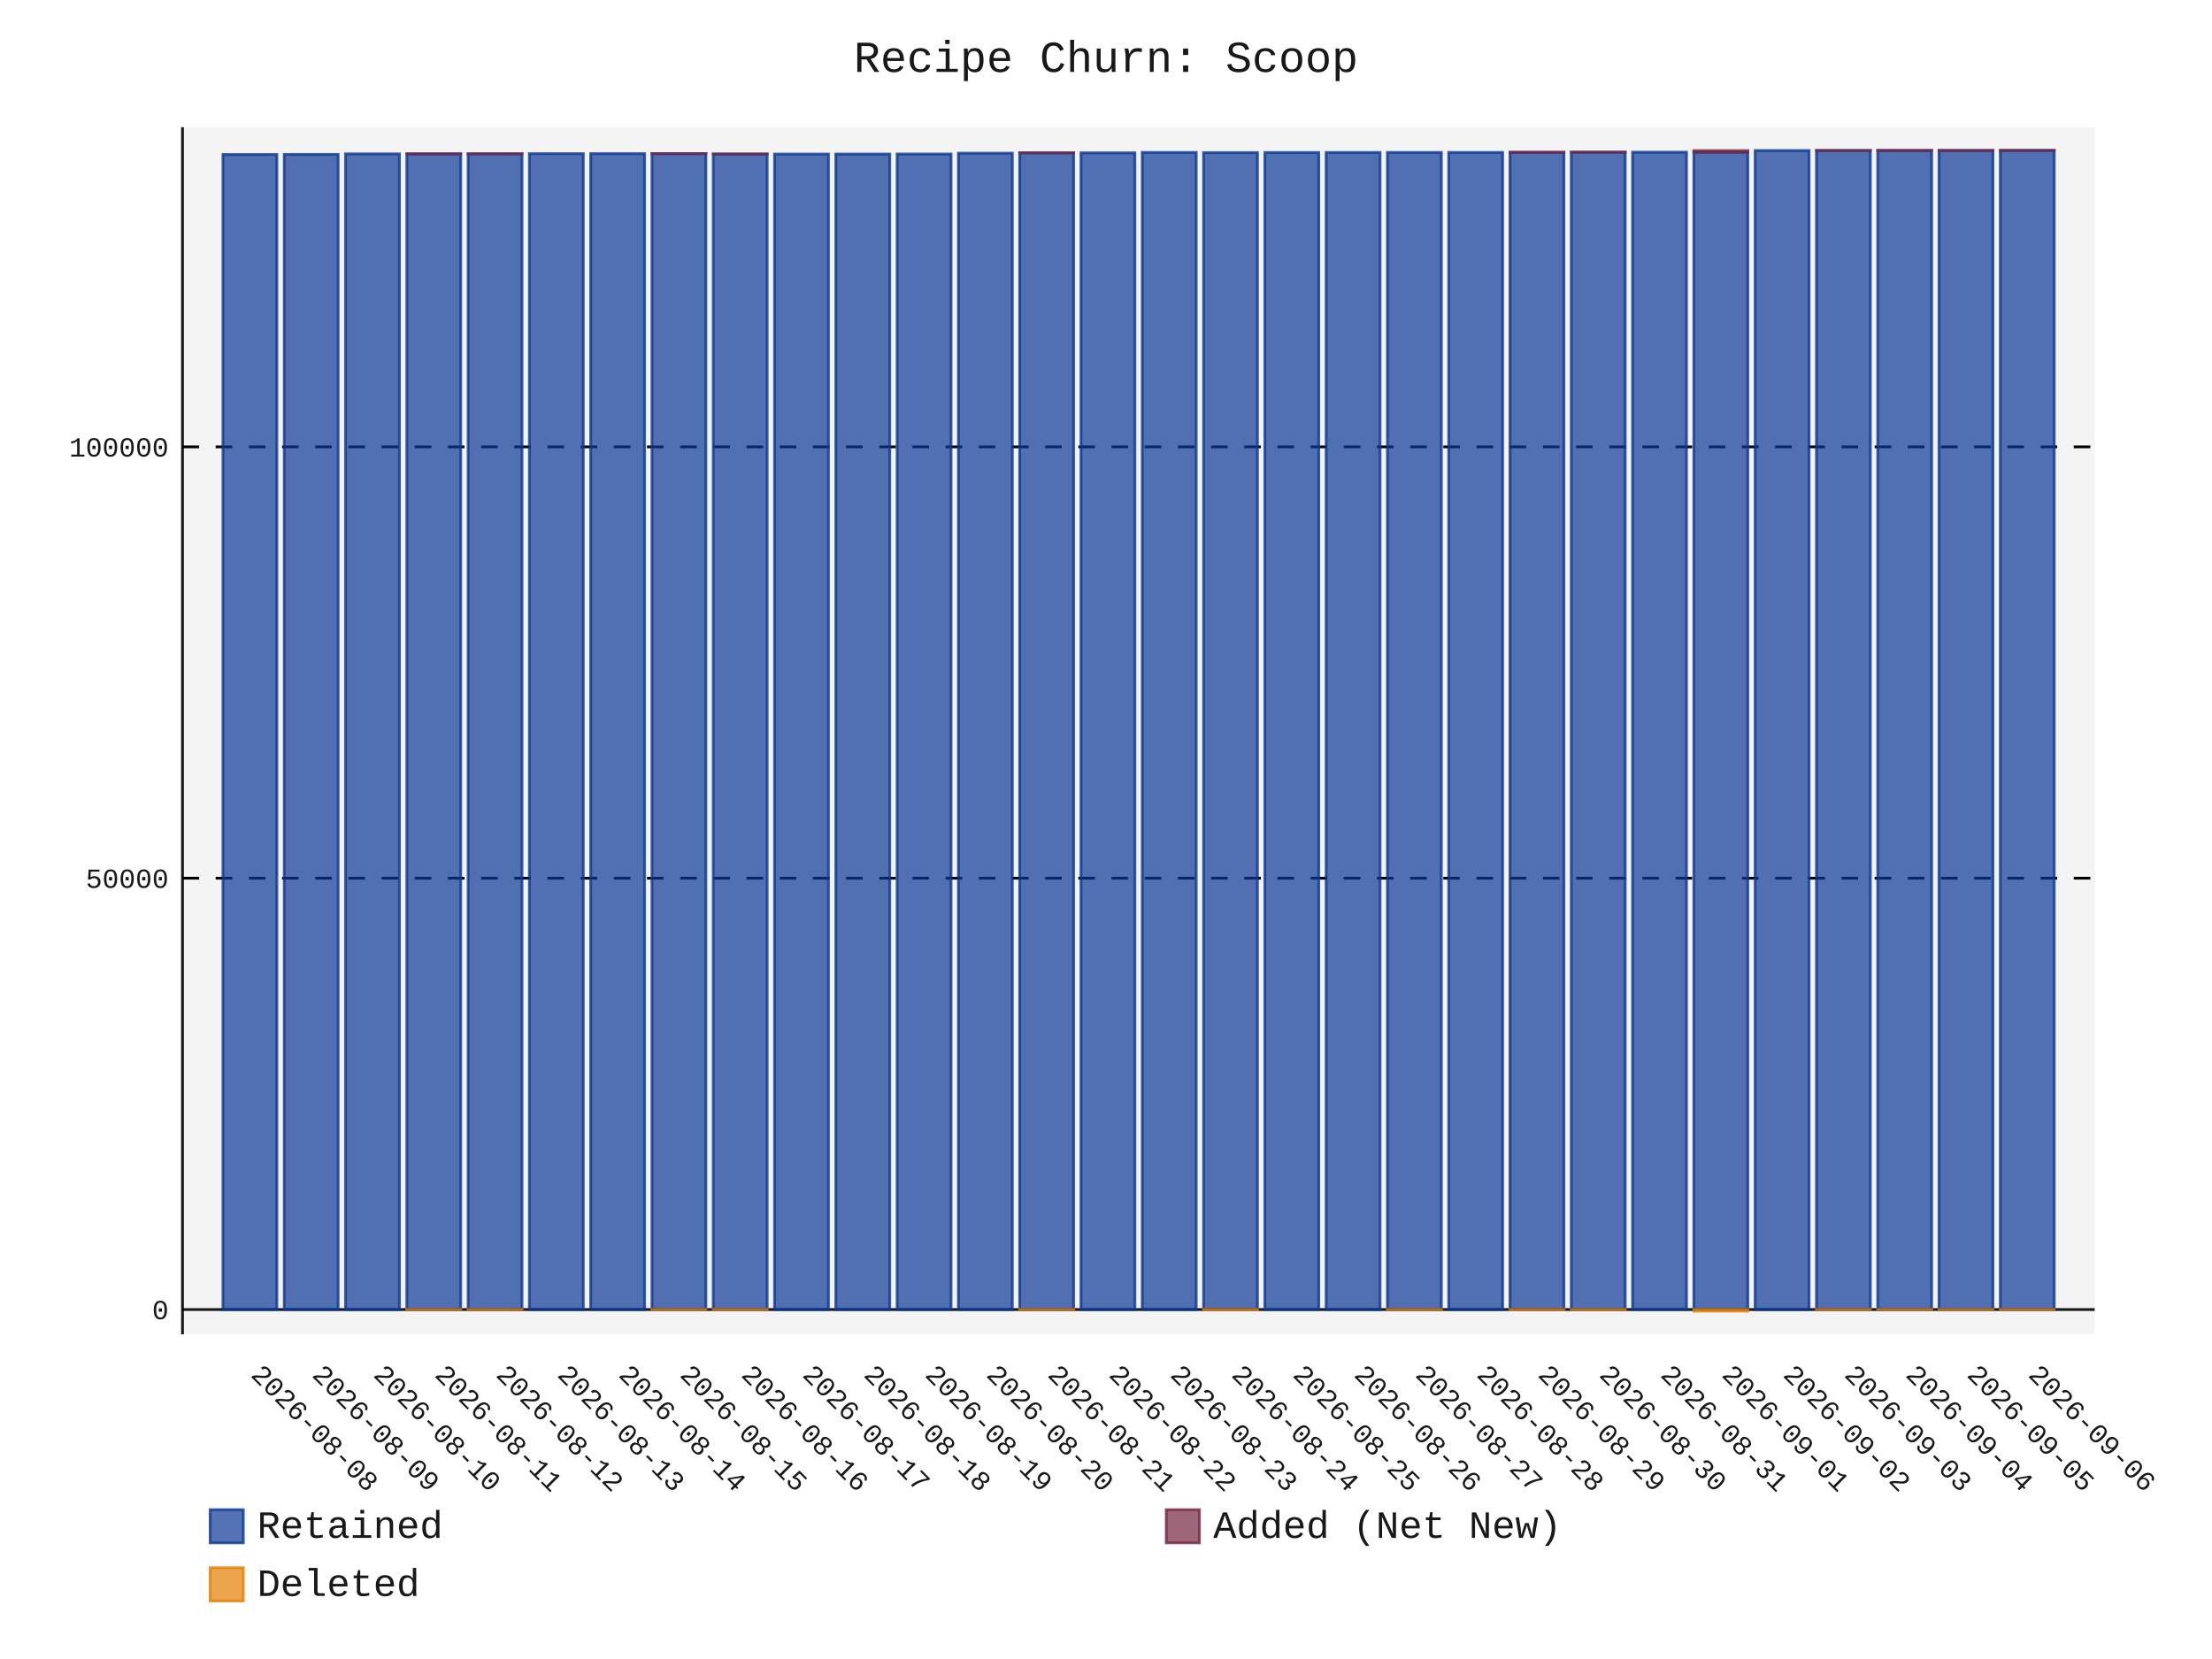
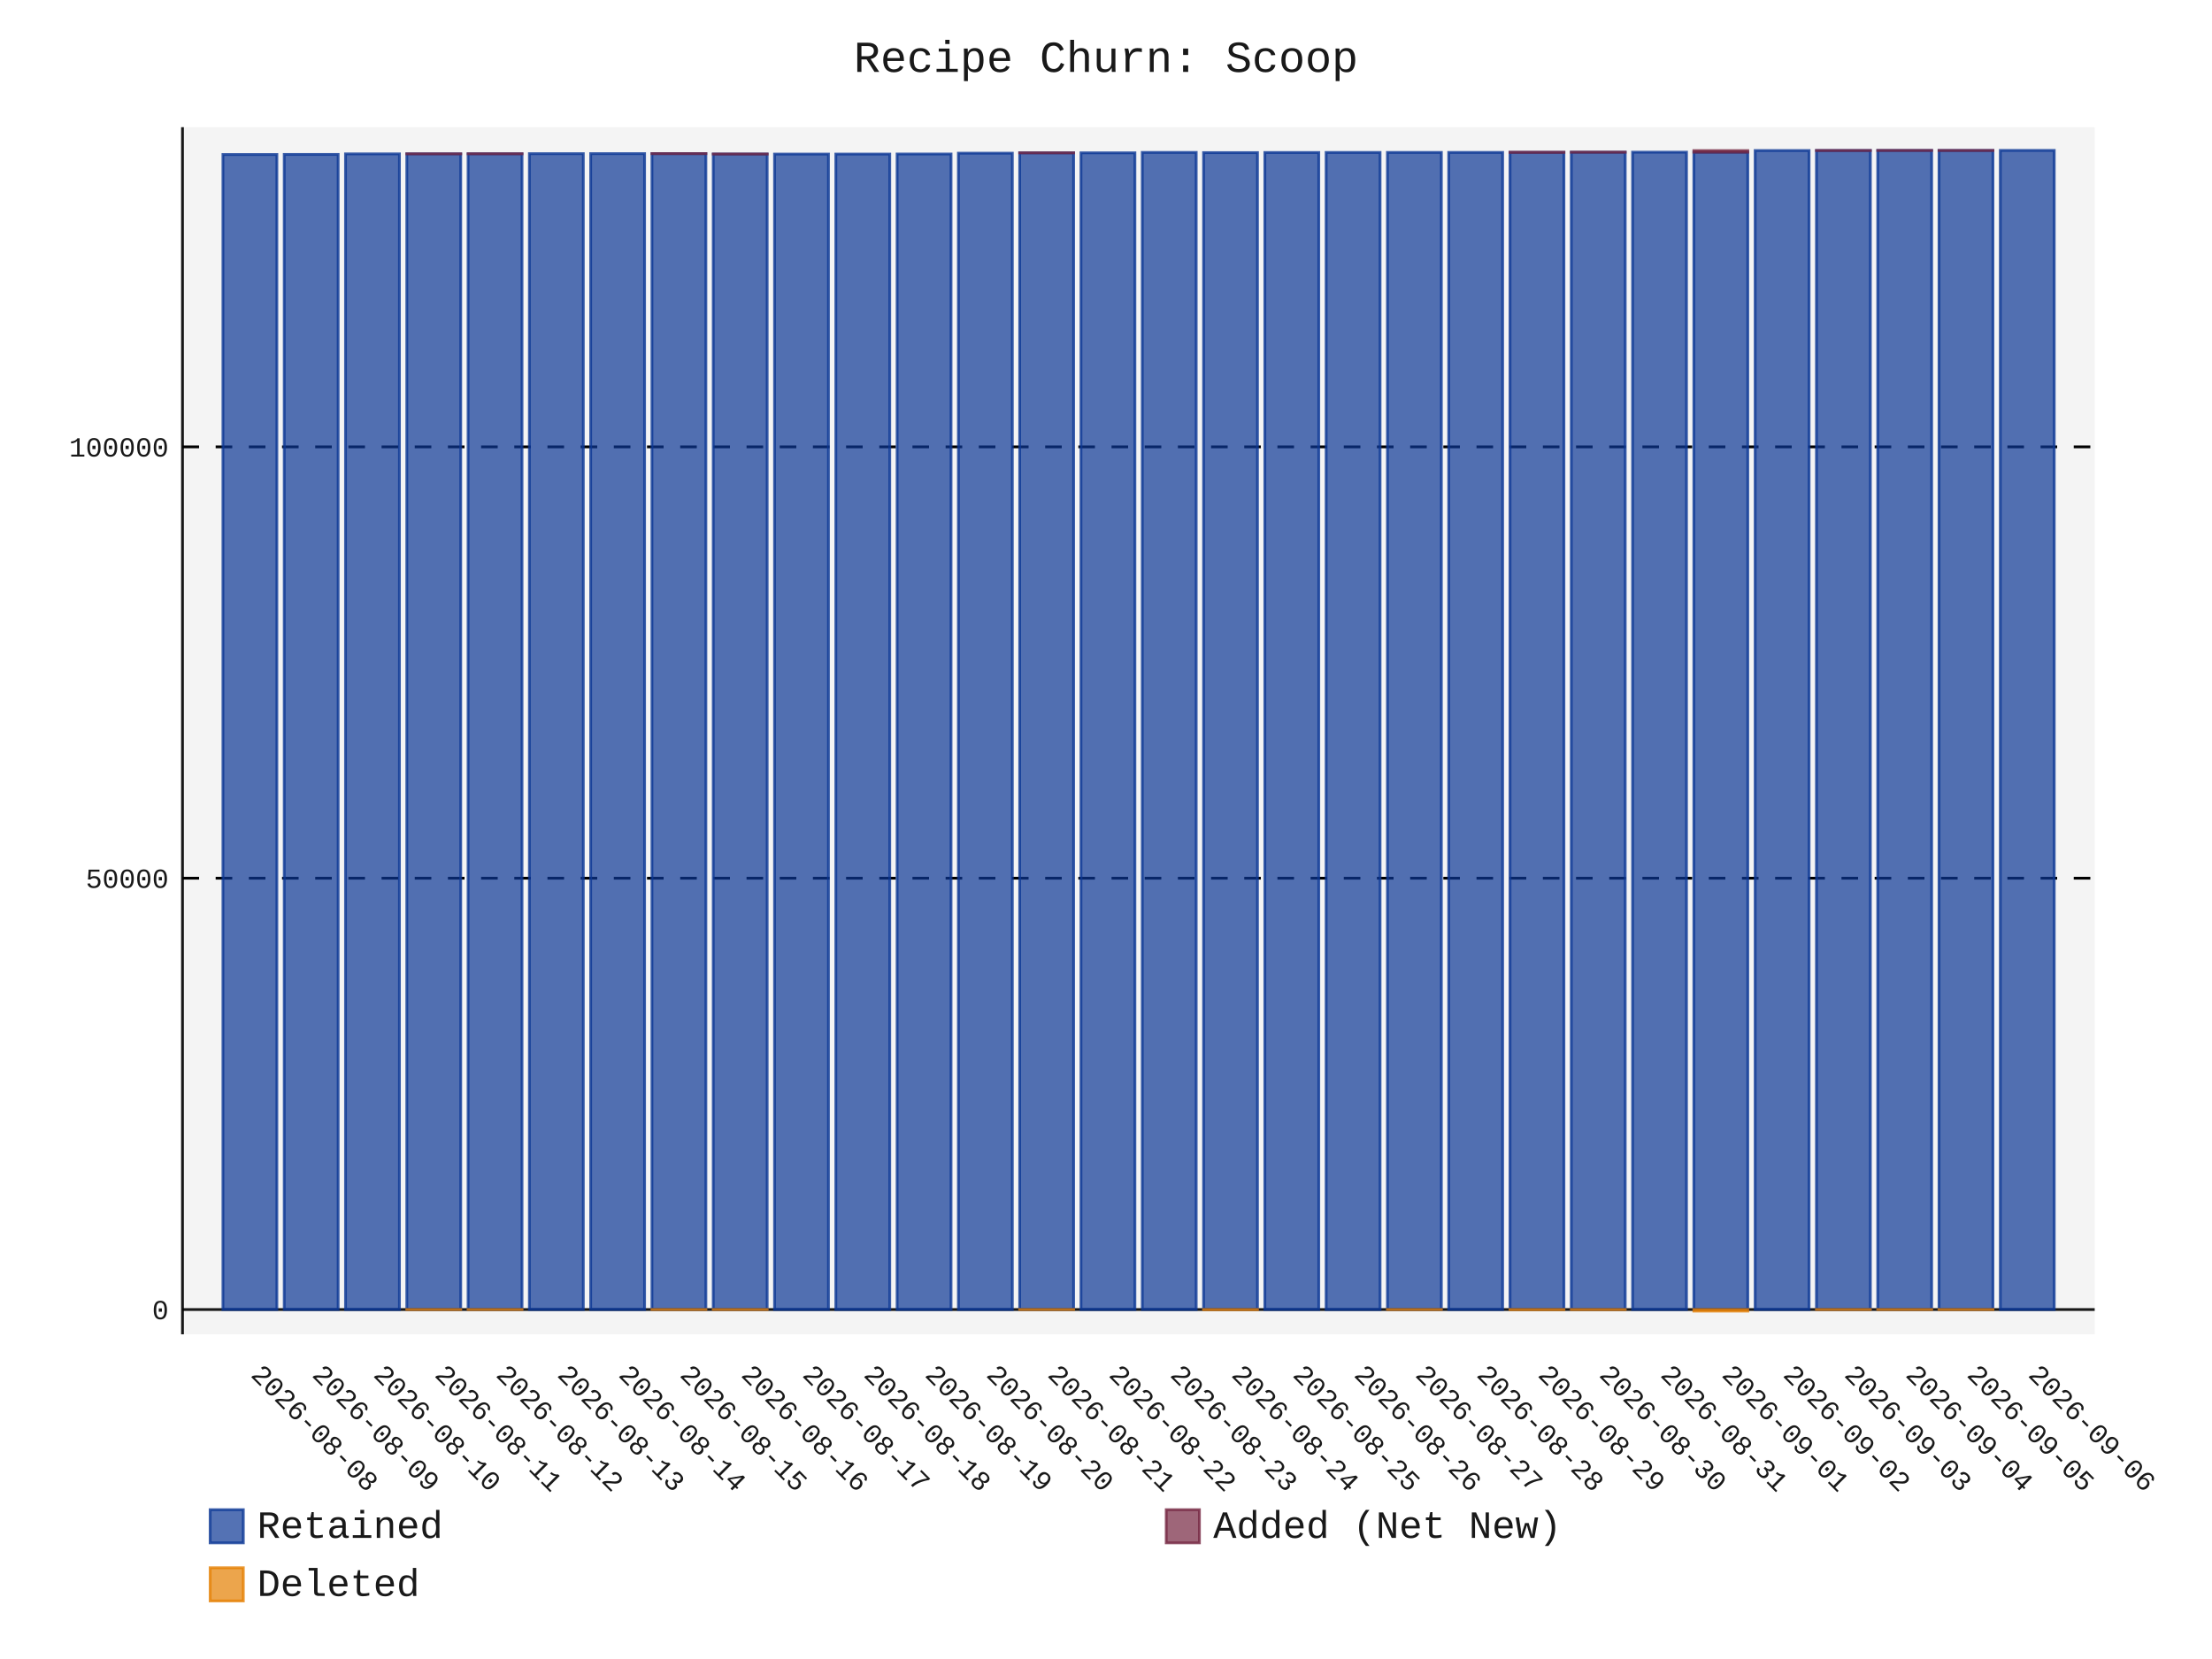
- <svg xmlns="http://www.w3.org/2000/svg" id="chart-cf1cd473-dbf3-4bae-b519-31b5ebbf175e" class="pygal-chart" viewBox="0 0 800 600">
+ <svg xmlns="http://www.w3.org/2000/svg" id="chart-d23540e9-0859-40ff-9709-ced0939493de" class="pygal-chart" viewBox="0 0 800 600">
  <defs>
-     <style type="text/css">#chart-cf1cd473-dbf3-4bae-b519-31b5ebbf175e{-webkit-user-select:none;-webkit-font-smoothing:antialiased;font-family:Consolas,"Liberation Mono",Menlo,Courier,monospace}#chart-cf1cd473-dbf3-4bae-b519-31b5ebbf175e .title{font-family:Consolas,"Liberation Mono",Menlo,Courier,monospace;font-size:16px}#chart-cf1cd473-dbf3-4bae-b519-31b5ebbf175e .legends .legend text{font-family:Consolas,"Liberation Mono",Menlo,Courier,monospace;font-size:14px}#chart-cf1cd473-dbf3-4bae-b519-31b5ebbf175e .axis text{font-family:Consolas,"Liberation Mono",Menlo,Courier,monospace;font-size:10px}#chart-cf1cd473-dbf3-4bae-b519-31b5ebbf175e .axis text.major{font-family:Consolas,"Liberation Mono",Menlo,Courier,monospace;font-size:10px}#chart-cf1cd473-dbf3-4bae-b519-31b5ebbf175e .text-overlay text.value{font-family:Consolas,"Liberation Mono",Menlo,Courier,monospace;font-size:16px}#chart-cf1cd473-dbf3-4bae-b519-31b5ebbf175e .text-overlay text.label{font-family:Consolas,"Liberation Mono",Menlo,Courier,monospace;font-size:10px}#chart-cf1cd473-dbf3-4bae-b519-31b5ebbf175e .tooltip{font-family:Consolas,"Liberation Mono",Menlo,Courier,monospace;font-size:14px}#chart-cf1cd473-dbf3-4bae-b519-31b5ebbf175e text.no_data{font-family:Consolas,"Liberation Mono",Menlo,Courier,monospace;font-size:64px}
- #chart-cf1cd473-dbf3-4bae-b519-31b5ebbf175e{background-color:transparent}#chart-cf1cd473-dbf3-4bae-b519-31b5ebbf175e path,#chart-cf1cd473-dbf3-4bae-b519-31b5ebbf175e line,#chart-cf1cd473-dbf3-4bae-b519-31b5ebbf175e rect,#chart-cf1cd473-dbf3-4bae-b519-31b5ebbf175e circle{-webkit-transition:150ms;-moz-transition:150ms;transition:150ms}#chart-cf1cd473-dbf3-4bae-b519-31b5ebbf175e .graph &gt; .background{fill:transparent}#chart-cf1cd473-dbf3-4bae-b519-31b5ebbf175e .plot &gt; .background{fill:rgba(240,240,240,0.7)}#chart-cf1cd473-dbf3-4bae-b519-31b5ebbf175e .graph{fill:rgba(0,0,0,0.9)}#chart-cf1cd473-dbf3-4bae-b519-31b5ebbf175e text.no_data{fill:rgba(0,0,0,0.9)}#chart-cf1cd473-dbf3-4bae-b519-31b5ebbf175e .title{fill:rgba(0,0,0,0.9)}#chart-cf1cd473-dbf3-4bae-b519-31b5ebbf175e .legends .legend text{fill:rgba(0,0,0,0.9)}#chart-cf1cd473-dbf3-4bae-b519-31b5ebbf175e .legends .legend:hover text{fill:rgba(0,0,0,0.9)}#chart-cf1cd473-dbf3-4bae-b519-31b5ebbf175e .axis .line{stroke:rgba(0,0,0,0.9)}#chart-cf1cd473-dbf3-4bae-b519-31b5ebbf175e .axis .guide.line{stroke:rgba(0,0,0,0.5)}#chart-cf1cd473-dbf3-4bae-b519-31b5ebbf175e .axis .major.line{stroke:rgba(0,0,0,0.9)}#chart-cf1cd473-dbf3-4bae-b519-31b5ebbf175e .axis text.major{fill:rgba(0,0,0,0.9)}#chart-cf1cd473-dbf3-4bae-b519-31b5ebbf175e .axis.y .guides:hover .guide.line,#chart-cf1cd473-dbf3-4bae-b519-31b5ebbf175e .line-graph .axis.x .guides:hover .guide.line,#chart-cf1cd473-dbf3-4bae-b519-31b5ebbf175e .stackedline-graph .axis.x .guides:hover .guide.line,#chart-cf1cd473-dbf3-4bae-b519-31b5ebbf175e .xy-graph .axis.x .guides:hover .guide.line{stroke:rgba(0,0,0,0.9)}#chart-cf1cd473-dbf3-4bae-b519-31b5ebbf175e .axis .guides:hover text{fill:rgba(0,0,0,0.9)}#chart-cf1cd473-dbf3-4bae-b519-31b5ebbf175e .reactive{fill-opacity:.7;stroke-opacity:.8;stroke-width:1}#chart-cf1cd473-dbf3-4bae-b519-31b5ebbf175e .ci{stroke:rgba(0,0,0,0.9)}#chart-cf1cd473-dbf3-4bae-b519-31b5ebbf175e .reactive.active,#chart-cf1cd473-dbf3-4bae-b519-31b5ebbf175e .active .reactive{fill-opacity:.8;stroke-opacity:.9;stroke-width:4}#chart-cf1cd473-dbf3-4bae-b519-31b5ebbf175e .ci .reactive.active{stroke-width:1.5}#chart-cf1cd473-dbf3-4bae-b519-31b5ebbf175e .series text{fill:rgba(0,0,0,0.9)}#chart-cf1cd473-dbf3-4bae-b519-31b5ebbf175e .tooltip rect{fill:rgba(240,240,240,0.7);stroke:rgba(0,0,0,0.9);-webkit-transition:opacity 150ms;-moz-transition:opacity 150ms;transition:opacity 150ms}#chart-cf1cd473-dbf3-4bae-b519-31b5ebbf175e .tooltip .label{fill:rgba(0,0,0,0.9)}#chart-cf1cd473-dbf3-4bae-b519-31b5ebbf175e .tooltip .label{fill:rgba(0,0,0,0.9)}#chart-cf1cd473-dbf3-4bae-b519-31b5ebbf175e .tooltip .legend{font-size:.8em;fill:rgba(0,0,0,0.5)}#chart-cf1cd473-dbf3-4bae-b519-31b5ebbf175e .tooltip .x_label{font-size:.6em;fill:rgba(0,0,0,0.9)}#chart-cf1cd473-dbf3-4bae-b519-31b5ebbf175e .tooltip .xlink{font-size:.5em;text-decoration:underline}#chart-cf1cd473-dbf3-4bae-b519-31b5ebbf175e .tooltip .value{font-size:1.5em}#chart-cf1cd473-dbf3-4bae-b519-31b5ebbf175e .bound{font-size:.5em}#chart-cf1cd473-dbf3-4bae-b519-31b5ebbf175e .max-value{font-size:.75em;fill:rgba(0,0,0,0.5)}#chart-cf1cd473-dbf3-4bae-b519-31b5ebbf175e .map-element{fill:rgba(240,240,240,0.7);stroke:rgba(0,0,0,0.5) !important}#chart-cf1cd473-dbf3-4bae-b519-31b5ebbf175e .map-element .reactive{fill-opacity:inherit;stroke-opacity:inherit}#chart-cf1cd473-dbf3-4bae-b519-31b5ebbf175e .color-0,#chart-cf1cd473-dbf3-4bae-b519-31b5ebbf175e .color-0 a:visited{stroke:rgb(12,55,149);fill:rgb(12,55,149)}#chart-cf1cd473-dbf3-4bae-b519-31b5ebbf175e .color-1,#chart-cf1cd473-dbf3-4bae-b519-31b5ebbf175e .color-1 a:visited{stroke:rgb(117,38,65);fill:rgb(117,38,65)}#chart-cf1cd473-dbf3-4bae-b519-31b5ebbf175e .color-2,#chart-cf1cd473-dbf3-4bae-b519-31b5ebbf175e .color-2 a:visited{stroke:rgb(228,127,0);fill:rgb(228,127,0)}#chart-cf1cd473-dbf3-4bae-b519-31b5ebbf175e .text-overlay .color-0 text{fill:black}#chart-cf1cd473-dbf3-4bae-b519-31b5ebbf175e .text-overlay .color-1 text{fill:black}#chart-cf1cd473-dbf3-4bae-b519-31b5ebbf175e .text-overlay .color-2 text{fill:black}
- #chart-cf1cd473-dbf3-4bae-b519-31b5ebbf175e text.no_data{text-anchor:middle}#chart-cf1cd473-dbf3-4bae-b519-31b5ebbf175e .guide.line{fill:none}#chart-cf1cd473-dbf3-4bae-b519-31b5ebbf175e .centered{text-anchor:middle}#chart-cf1cd473-dbf3-4bae-b519-31b5ebbf175e .title{text-anchor:middle}#chart-cf1cd473-dbf3-4bae-b519-31b5ebbf175e .legends .legend text{fill-opacity:1}#chart-cf1cd473-dbf3-4bae-b519-31b5ebbf175e .axis.x text{text-anchor:middle}#chart-cf1cd473-dbf3-4bae-b519-31b5ebbf175e .axis.x:not(.web) text[transform]{text-anchor:start}#chart-cf1cd473-dbf3-4bae-b519-31b5ebbf175e .axis.x:not(.web) text[transform].backwards{text-anchor:end}#chart-cf1cd473-dbf3-4bae-b519-31b5ebbf175e .axis.y text{text-anchor:end}#chart-cf1cd473-dbf3-4bae-b519-31b5ebbf175e .axis.y text[transform].backwards{text-anchor:start}#chart-cf1cd473-dbf3-4bae-b519-31b5ebbf175e .axis.y2 text{text-anchor:start}#chart-cf1cd473-dbf3-4bae-b519-31b5ebbf175e .axis.y2 text[transform].backwards{text-anchor:end}#chart-cf1cd473-dbf3-4bae-b519-31b5ebbf175e .axis .guide.line{stroke-dasharray:4,4;stroke:black}#chart-cf1cd473-dbf3-4bae-b519-31b5ebbf175e .axis .major.guide.line{stroke-dasharray:6,6;stroke:black}#chart-cf1cd473-dbf3-4bae-b519-31b5ebbf175e .horizontal .axis.y .guide.line,#chart-cf1cd473-dbf3-4bae-b519-31b5ebbf175e .horizontal .axis.y2 .guide.line,#chart-cf1cd473-dbf3-4bae-b519-31b5ebbf175e .vertical .axis.x .guide.line{opacity:0}#chart-cf1cd473-dbf3-4bae-b519-31b5ebbf175e .horizontal .axis.always_show .guide.line,#chart-cf1cd473-dbf3-4bae-b519-31b5ebbf175e .vertical .axis.always_show .guide.line{opacity:1 !important}#chart-cf1cd473-dbf3-4bae-b519-31b5ebbf175e .axis.y .guides:hover .guide.line,#chart-cf1cd473-dbf3-4bae-b519-31b5ebbf175e .axis.y2 .guides:hover .guide.line,#chart-cf1cd473-dbf3-4bae-b519-31b5ebbf175e .axis.x .guides:hover .guide.line{opacity:1}#chart-cf1cd473-dbf3-4bae-b519-31b5ebbf175e .axis .guides:hover text{opacity:1}#chart-cf1cd473-dbf3-4bae-b519-31b5ebbf175e .nofill{fill:none}#chart-cf1cd473-dbf3-4bae-b519-31b5ebbf175e .subtle-fill{fill-opacity:.2}#chart-cf1cd473-dbf3-4bae-b519-31b5ebbf175e .dot{stroke-width:1px;fill-opacity:1;stroke-opacity:1}#chart-cf1cd473-dbf3-4bae-b519-31b5ebbf175e .dot.active{stroke-width:5px}#chart-cf1cd473-dbf3-4bae-b519-31b5ebbf175e .dot.negative{fill:transparent}#chart-cf1cd473-dbf3-4bae-b519-31b5ebbf175e text,#chart-cf1cd473-dbf3-4bae-b519-31b5ebbf175e tspan{stroke:none !important}#chart-cf1cd473-dbf3-4bae-b519-31b5ebbf175e .series text.active{opacity:1}#chart-cf1cd473-dbf3-4bae-b519-31b5ebbf175e .tooltip rect{fill-opacity:.95;stroke-width:.5}#chart-cf1cd473-dbf3-4bae-b519-31b5ebbf175e .tooltip text{fill-opacity:1}#chart-cf1cd473-dbf3-4bae-b519-31b5ebbf175e .showable{visibility:hidden}#chart-cf1cd473-dbf3-4bae-b519-31b5ebbf175e .showable.shown{visibility:visible}#chart-cf1cd473-dbf3-4bae-b519-31b5ebbf175e .gauge-background{fill:rgba(229,229,229,1);stroke:none}#chart-cf1cd473-dbf3-4bae-b519-31b5ebbf175e .bg-lines{stroke:transparent;stroke-width:2px}</style>
+     <style type="text/css">#chart-d23540e9-0859-40ff-9709-ced0939493de{-webkit-user-select:none;-webkit-font-smoothing:antialiased;font-family:Consolas,"Liberation Mono",Menlo,Courier,monospace}#chart-d23540e9-0859-40ff-9709-ced0939493de .title{font-family:Consolas,"Liberation Mono",Menlo,Courier,monospace;font-size:16px}#chart-d23540e9-0859-40ff-9709-ced0939493de .legends .legend text{font-family:Consolas,"Liberation Mono",Menlo,Courier,monospace;font-size:14px}#chart-d23540e9-0859-40ff-9709-ced0939493de .axis text{font-family:Consolas,"Liberation Mono",Menlo,Courier,monospace;font-size:10px}#chart-d23540e9-0859-40ff-9709-ced0939493de .axis text.major{font-family:Consolas,"Liberation Mono",Menlo,Courier,monospace;font-size:10px}#chart-d23540e9-0859-40ff-9709-ced0939493de .text-overlay text.value{font-family:Consolas,"Liberation Mono",Menlo,Courier,monospace;font-size:16px}#chart-d23540e9-0859-40ff-9709-ced0939493de .text-overlay text.label{font-family:Consolas,"Liberation Mono",Menlo,Courier,monospace;font-size:10px}#chart-d23540e9-0859-40ff-9709-ced0939493de .tooltip{font-family:Consolas,"Liberation Mono",Menlo,Courier,monospace;font-size:14px}#chart-d23540e9-0859-40ff-9709-ced0939493de text.no_data{font-family:Consolas,"Liberation Mono",Menlo,Courier,monospace;font-size:64px}
+ #chart-d23540e9-0859-40ff-9709-ced0939493de{background-color:transparent}#chart-d23540e9-0859-40ff-9709-ced0939493de path,#chart-d23540e9-0859-40ff-9709-ced0939493de line,#chart-d23540e9-0859-40ff-9709-ced0939493de rect,#chart-d23540e9-0859-40ff-9709-ced0939493de circle{-webkit-transition:150ms;-moz-transition:150ms;transition:150ms}#chart-d23540e9-0859-40ff-9709-ced0939493de .graph &gt; .background{fill:transparent}#chart-d23540e9-0859-40ff-9709-ced0939493de .plot &gt; .background{fill:rgba(240,240,240,0.7)}#chart-d23540e9-0859-40ff-9709-ced0939493de .graph{fill:rgba(0,0,0,0.9)}#chart-d23540e9-0859-40ff-9709-ced0939493de text.no_data{fill:rgba(0,0,0,0.9)}#chart-d23540e9-0859-40ff-9709-ced0939493de .title{fill:rgba(0,0,0,0.9)}#chart-d23540e9-0859-40ff-9709-ced0939493de .legends .legend text{fill:rgba(0,0,0,0.9)}#chart-d23540e9-0859-40ff-9709-ced0939493de .legends .legend:hover text{fill:rgba(0,0,0,0.9)}#chart-d23540e9-0859-40ff-9709-ced0939493de .axis .line{stroke:rgba(0,0,0,0.9)}#chart-d23540e9-0859-40ff-9709-ced0939493de .axis .guide.line{stroke:rgba(0,0,0,0.5)}#chart-d23540e9-0859-40ff-9709-ced0939493de .axis .major.line{stroke:rgba(0,0,0,0.9)}#chart-d23540e9-0859-40ff-9709-ced0939493de .axis text.major{fill:rgba(0,0,0,0.9)}#chart-d23540e9-0859-40ff-9709-ced0939493de .axis.y .guides:hover .guide.line,#chart-d23540e9-0859-40ff-9709-ced0939493de .line-graph .axis.x .guides:hover .guide.line,#chart-d23540e9-0859-40ff-9709-ced0939493de .stackedline-graph .axis.x .guides:hover .guide.line,#chart-d23540e9-0859-40ff-9709-ced0939493de .xy-graph .axis.x .guides:hover .guide.line{stroke:rgba(0,0,0,0.9)}#chart-d23540e9-0859-40ff-9709-ced0939493de .axis .guides:hover text{fill:rgba(0,0,0,0.9)}#chart-d23540e9-0859-40ff-9709-ced0939493de .reactive{fill-opacity:.7;stroke-opacity:.8;stroke-width:1}#chart-d23540e9-0859-40ff-9709-ced0939493de .ci{stroke:rgba(0,0,0,0.9)}#chart-d23540e9-0859-40ff-9709-ced0939493de .reactive.active,#chart-d23540e9-0859-40ff-9709-ced0939493de .active .reactive{fill-opacity:.8;stroke-opacity:.9;stroke-width:4}#chart-d23540e9-0859-40ff-9709-ced0939493de .ci .reactive.active{stroke-width:1.5}#chart-d23540e9-0859-40ff-9709-ced0939493de .series text{fill:rgba(0,0,0,0.9)}#chart-d23540e9-0859-40ff-9709-ced0939493de .tooltip rect{fill:rgba(240,240,240,0.7);stroke:rgba(0,0,0,0.9);-webkit-transition:opacity 150ms;-moz-transition:opacity 150ms;transition:opacity 150ms}#chart-d23540e9-0859-40ff-9709-ced0939493de .tooltip .label{fill:rgba(0,0,0,0.9)}#chart-d23540e9-0859-40ff-9709-ced0939493de .tooltip .label{fill:rgba(0,0,0,0.9)}#chart-d23540e9-0859-40ff-9709-ced0939493de .tooltip .legend{font-size:.8em;fill:rgba(0,0,0,0.5)}#chart-d23540e9-0859-40ff-9709-ced0939493de .tooltip .x_label{font-size:.6em;fill:rgba(0,0,0,0.9)}#chart-d23540e9-0859-40ff-9709-ced0939493de .tooltip .xlink{font-size:.5em;text-decoration:underline}#chart-d23540e9-0859-40ff-9709-ced0939493de .tooltip .value{font-size:1.5em}#chart-d23540e9-0859-40ff-9709-ced0939493de .bound{font-size:.5em}#chart-d23540e9-0859-40ff-9709-ced0939493de .max-value{font-size:.75em;fill:rgba(0,0,0,0.5)}#chart-d23540e9-0859-40ff-9709-ced0939493de .map-element{fill:rgba(240,240,240,0.7);stroke:rgba(0,0,0,0.5) !important}#chart-d23540e9-0859-40ff-9709-ced0939493de .map-element .reactive{fill-opacity:inherit;stroke-opacity:inherit}#chart-d23540e9-0859-40ff-9709-ced0939493de .color-0,#chart-d23540e9-0859-40ff-9709-ced0939493de .color-0 a:visited{stroke:rgb(12,55,149);fill:rgb(12,55,149)}#chart-d23540e9-0859-40ff-9709-ced0939493de .color-1,#chart-d23540e9-0859-40ff-9709-ced0939493de .color-1 a:visited{stroke:rgb(117,38,65);fill:rgb(117,38,65)}#chart-d23540e9-0859-40ff-9709-ced0939493de .color-2,#chart-d23540e9-0859-40ff-9709-ced0939493de .color-2 a:visited{stroke:rgb(228,127,0);fill:rgb(228,127,0)}#chart-d23540e9-0859-40ff-9709-ced0939493de .text-overlay .color-0 text{fill:black}#chart-d23540e9-0859-40ff-9709-ced0939493de .text-overlay .color-1 text{fill:black}#chart-d23540e9-0859-40ff-9709-ced0939493de .text-overlay .color-2 text{fill:black}
+ #chart-d23540e9-0859-40ff-9709-ced0939493de text.no_data{text-anchor:middle}#chart-d23540e9-0859-40ff-9709-ced0939493de .guide.line{fill:none}#chart-d23540e9-0859-40ff-9709-ced0939493de .centered{text-anchor:middle}#chart-d23540e9-0859-40ff-9709-ced0939493de .title{text-anchor:middle}#chart-d23540e9-0859-40ff-9709-ced0939493de .legends .legend text{fill-opacity:1}#chart-d23540e9-0859-40ff-9709-ced0939493de .axis.x text{text-anchor:middle}#chart-d23540e9-0859-40ff-9709-ced0939493de .axis.x:not(.web) text[transform]{text-anchor:start}#chart-d23540e9-0859-40ff-9709-ced0939493de .axis.x:not(.web) text[transform].backwards{text-anchor:end}#chart-d23540e9-0859-40ff-9709-ced0939493de .axis.y text{text-anchor:end}#chart-d23540e9-0859-40ff-9709-ced0939493de .axis.y text[transform].backwards{text-anchor:start}#chart-d23540e9-0859-40ff-9709-ced0939493de .axis.y2 text{text-anchor:start}#chart-d23540e9-0859-40ff-9709-ced0939493de .axis.y2 text[transform].backwards{text-anchor:end}#chart-d23540e9-0859-40ff-9709-ced0939493de .axis .guide.line{stroke-dasharray:4,4;stroke:black}#chart-d23540e9-0859-40ff-9709-ced0939493de .axis .major.guide.line{stroke-dasharray:6,6;stroke:black}#chart-d23540e9-0859-40ff-9709-ced0939493de .horizontal .axis.y .guide.line,#chart-d23540e9-0859-40ff-9709-ced0939493de .horizontal .axis.y2 .guide.line,#chart-d23540e9-0859-40ff-9709-ced0939493de .vertical .axis.x .guide.line{opacity:0}#chart-d23540e9-0859-40ff-9709-ced0939493de .horizontal .axis.always_show .guide.line,#chart-d23540e9-0859-40ff-9709-ced0939493de .vertical .axis.always_show .guide.line{opacity:1 !important}#chart-d23540e9-0859-40ff-9709-ced0939493de .axis.y .guides:hover .guide.line,#chart-d23540e9-0859-40ff-9709-ced0939493de .axis.y2 .guides:hover .guide.line,#chart-d23540e9-0859-40ff-9709-ced0939493de .axis.x .guides:hover .guide.line{opacity:1}#chart-d23540e9-0859-40ff-9709-ced0939493de .axis .guides:hover text{opacity:1}#chart-d23540e9-0859-40ff-9709-ced0939493de .nofill{fill:none}#chart-d23540e9-0859-40ff-9709-ced0939493de .subtle-fill{fill-opacity:.2}#chart-d23540e9-0859-40ff-9709-ced0939493de .dot{stroke-width:1px;fill-opacity:1;stroke-opacity:1}#chart-d23540e9-0859-40ff-9709-ced0939493de .dot.active{stroke-width:5px}#chart-d23540e9-0859-40ff-9709-ced0939493de .dot.negative{fill:transparent}#chart-d23540e9-0859-40ff-9709-ced0939493de text,#chart-d23540e9-0859-40ff-9709-ced0939493de tspan{stroke:none !important}#chart-d23540e9-0859-40ff-9709-ced0939493de .series text.active{opacity:1}#chart-d23540e9-0859-40ff-9709-ced0939493de .tooltip rect{fill-opacity:.95;stroke-width:.5}#chart-d23540e9-0859-40ff-9709-ced0939493de .tooltip text{fill-opacity:1}#chart-d23540e9-0859-40ff-9709-ced0939493de .showable{visibility:hidden}#chart-d23540e9-0859-40ff-9709-ced0939493de .showable.shown{visibility:visible}#chart-d23540e9-0859-40ff-9709-ced0939493de .gauge-background{fill:rgba(229,229,229,1);stroke:none}#chart-d23540e9-0859-40ff-9709-ced0939493de .bg-lines{stroke:transparent;stroke-width:2px}</style>
  </defs>
  <g class="graph stackedbar-graph vertical">
    <rect x="0" y="0" width="800" height="600" class="background" />
    <g transform="translate(66, 46)" class="plot">
      <rect x="0" y="0" width="691.574" height="436.574" class="background" />
      <g class="axis y always_show">
        <g class="guides">
          <path d="M0 427.613 h691.574" class="axis major line" />
          <text x="-5" y="431.113" class="major">0</text>
        </g>
        <g class="guides">
          <path d="M0 271.613 h691.574" class="major guide line" />
          <text x="-5" y="275.113" class="major">50000</text>
        </g>
        <g class="guides">
          <path d="M0 115.612 h691.574" class="major guide line" />
          <text x="-5" y="119.112" class="major">100000</text>
        </g>
      </g>
      <g class="axis x">
        <path d="M0 0 v436.574" class="line" />
        <g class="guides">
          <path d="M24.382 0 v436.574" class="guide line" />
          <text x="24.382" y="451.574" class="" transform="rotate(45 24.3824 451.5736)">2026-08-08</text>
        </g>
        <g class="guides">
          <path d="M46.548 0 v436.574" class="guide line" />
          <text x="46.548" y="451.574" class="" transform="rotate(45 46.54822 451.5736)">2026-08-09</text>
        </g>
        <g class="guides">
          <path d="M68.714 0 v436.574" class="guide line" />
          <text x="68.714" y="451.574" class="" transform="rotate(45 68.71404 451.5736)">2026-08-10</text>
        </g>
        <g class="guides">
          <path d="M90.88 0 v436.574" class="guide line" />
          <text x="90.88" y="451.574" class="" transform="rotate(45 90.87986 451.5736)">2026-08-11</text>
        </g>
        <g class="guides">
          <path d="M113.046 0 v436.574" class="guide line" />
          <text x="113.046" y="451.574" class="" transform="rotate(45 113.0457 451.5736)">2026-08-12</text>
        </g>
        <g class="guides">
          <path d="M135.212 0 v436.574" class="guide line" />
          <text x="135.212" y="451.574" class="" transform="rotate(45 135.2115 451.5736)">2026-08-13</text>
        </g>
        <g class="guides">
          <path d="M157.377 0 v436.574" class="guide line" />
          <text x="157.377" y="451.574" class="" transform="rotate(45 157.3773 451.5736)">2026-08-14</text>
        </g>
        <g class="guides">
          <path d="M179.543 0 v436.574" class="guide line" />
          <text x="179.543" y="451.574" class="" transform="rotate(45 179.5431 451.5736)">2026-08-15</text>
        </g>
        <g class="guides">
          <path d="M201.709 0 v436.574" class="guide line" />
          <text x="201.709" y="451.574" class="" transform="rotate(45 201.709 451.5736)">2026-08-16</text>
        </g>
        <g class="guides">
          <path d="M223.875 0 v436.574" class="guide line" />
          <text x="223.875" y="451.574" class="" transform="rotate(45 223.8748 451.5736)">2026-08-17</text>
        </g>
        <g class="guides">
          <path d="M246.041 0 v436.574" class="guide line" />
          <text x="246.041" y="451.574" class="" transform="rotate(45 246.0406 451.5736)">2026-08-18</text>
        </g>
        <g class="guides">
          <path d="M268.206 0 v436.574" class="guide line" />
          <text x="268.206" y="451.574" class="" transform="rotate(45 268.2064 451.5736)">2026-08-19</text>
        </g>
        <g class="guides">
          <path d="M290.372 0 v436.574" class="guide line" />
          <text x="290.372" y="451.574" class="" transform="rotate(45 290.3722 451.5736)">2026-08-20</text>
        </g>
        <g class="guides">
          <path d="M312.538 0 v436.574" class="guide line" />
          <text x="312.538" y="451.574" class="" transform="rotate(45 312.5381 451.5736)">2026-08-21</text>
        </g>
        <g class="guides">
          <path d="M334.704 0 v436.574" class="guide line" />
          <text x="334.704" y="451.574" class="" transform="rotate(45 334.7039 451.5736)">2026-08-22</text>
        </g>
        <g class="guides">
          <path d="M356.87 0 v436.574" class="guide line" />
          <text x="356.87" y="451.574" class="" transform="rotate(45 356.8697 451.5736)">2026-08-23</text>
        </g>
        <g class="guides">
          <path d="M379.036 0 v436.574" class="guide line" />
          <text x="379.036" y="451.574" class="" transform="rotate(45 379.0355 451.5736)">2026-08-24</text>
        </g>
        <g class="guides">
          <path d="M401.201 0 v436.574" class="guide line" />
          <text x="401.201" y="451.574" class="" transform="rotate(45 401.2013 451.5736)">2026-08-25</text>
        </g>
        <g class="guides">
          <path d="M423.367 0 v436.574" class="guide line" />
          <text x="423.367" y="451.574" class="" transform="rotate(45 423.3672 451.5736)">2026-08-26</text>
        </g>
        <g class="guides">
          <path d="M445.533 0 v436.574" class="guide line" />
          <text x="445.533" y="451.574" class="" transform="rotate(45 445.533 451.5736)">2026-08-27</text>
        </g>
        <g class="guides">
          <path d="M467.699 0 v436.574" class="guide line" />
          <text x="467.699" y="451.574" class="" transform="rotate(45 467.6988 451.5736)">2026-08-28</text>
        </g>
        <g class="guides">
          <path d="M489.865 0 v436.574" class="guide line" />
          <text x="489.865" y="451.574" class="" transform="rotate(45 489.8646 451.5736)">2026-08-29</text>
        </g>
        <g class="guides">
          <path d="M512.03 0 v436.574" class="guide line" />
          <text x="512.03" y="451.574" class="" transform="rotate(45 512.0304 451.5736)">2026-08-30</text>
        </g>
        <g class="guides">
          <path d="M534.196 0 v436.574" class="guide line" />
          <text x="534.196" y="451.574" class="" transform="rotate(45 534.1963 451.5736)">2026-08-31</text>
        </g>
        <g class="guides">
          <path d="M556.362 0 v436.574" class="guide line" />
          <text x="556.362" y="451.574" class="" transform="rotate(45 556.3621 451.5736)">2026-09-01</text>
        </g>
        <g class="guides">
          <path d="M578.528 0 v436.574" class="guide line" />
          <text x="578.528" y="451.574" class="" transform="rotate(45 578.5279 451.5736)">2026-09-02</text>
        </g>
        <g class="guides">
          <path d="M600.694 0 v436.574" class="guide line" />
          <text x="600.694" y="451.574" class="" transform="rotate(45 600.6937 451.5736)">2026-09-03</text>
        </g>
        <g class="guides">
          <path d="M622.86 0 v436.574" class="guide line" />
          <text x="622.86" y="451.574" class="" transform="rotate(45 622.8596 451.5736)">2026-09-04</text>
        </g>
        <g class="guides">
          <path d="M645.025 0 v436.574" class="guide line" />
          <text x="645.025" y="451.574" class="" transform="rotate(45 645.0254 451.5736)">2026-09-05</text>
        </g>
        <g class="guides">
          <path d="M667.191 0 v436.574" class="guide line" />
          <text x="667.191" y="451.574" class="" transform="rotate(45 667.1912 451.5736)">2026-09-06</text>
        </g>
      </g>
      <g class="series serie-0 color-0">
        <g class="bars">
          <g class="bar">
            <rect x="14.629" y="9.878" rx="0" ry="0" width="19.506" height="417.736" class="rect reactive tooltip-trigger" />
          </g>
          <g class="bar">
            <rect x="36.795" y="9.846" rx="0" ry="0" width="19.506" height="417.767" class="rect reactive tooltip-trigger" />
          </g>
          <g class="bar">
            <rect x="58.961" y="9.647" rx="0" ry="0" width="19.506" height="417.966" class="rect reactive tooltip-trigger" />
          </g>
          <g class="bar">
            <rect x="81.127" y="9.644" rx="0" ry="0" width="19.506" height="417.97" class="rect reactive tooltip-trigger" />
          </g>
          <g class="bar">
            <rect x="103.293" y="9.622" rx="0" ry="0" width="19.506" height="417.991" class="rect reactive tooltip-trigger" />
          </g>
          <g class="bar">
            <rect x="125.459" y="9.572" rx="0" ry="0" width="19.506" height="418.041" class="rect reactive tooltip-trigger" />
          </g>
          <g class="bar">
            <rect x="147.624" y="9.563" rx="0" ry="0" width="19.506" height="418.051" class="rect reactive tooltip-trigger" />
          </g>
          <g class="bar">
            <rect x="169.79" y="9.563" rx="0" ry="0" width="19.506" height="418.051" class="rect reactive tooltip-trigger" />
          </g>
          <g class="bar">
            <rect x="191.956" y="9.709" rx="0" ry="0" width="19.506" height="417.904" class="rect reactive tooltip-trigger" />
          </g>
          <g class="bar">
            <rect x="214.122" y="9.722" rx="0" ry="0" width="19.506" height="417.892" class="rect reactive tooltip-trigger" />
          </g>
          <g class="bar">
            <rect x="236.288" y="9.719" rx="0" ry="0" width="19.506" height="417.895" class="rect reactive tooltip-trigger" />
          </g>
          <g class="bar">
            <rect x="258.453" y="9.694" rx="0" ry="0" width="19.506" height="417.92" class="rect reactive tooltip-trigger" />
          </g>
          <g class="bar">
            <rect x="280.619" y="9.397" rx="0" ry="0" width="19.506" height="418.216" class="rect reactive tooltip-trigger" />
          </g>
          <g class="bar">
            <rect x="302.785" y="9.282" rx="0" ry="0" width="19.506" height="418.331" class="rect reactive tooltip-trigger" />
          </g>
          <g class="bar">
            <rect x="324.951" y="9.272" rx="0" ry="0" width="19.506" height="418.341" class="rect reactive tooltip-trigger" />
          </g>
          <g class="bar">
            <rect x="347.117" y="9.126" rx="0" ry="0" width="19.506" height="418.487" class="rect reactive tooltip-trigger" />
          </g>
          <g class="bar">
            <rect x="369.283" y="9.194" rx="0" ry="0" width="19.506" height="418.419" class="rect reactive tooltip-trigger" />
          </g>
          <g class="bar">
            <rect x="391.448" y="9.154" rx="0" ry="0" width="19.506" height="418.459" class="rect reactive tooltip-trigger" />
          </g>
          <g class="bar">
            <rect x="413.614" y="9.135" rx="0" ry="0" width="19.506" height="418.478" class="rect reactive tooltip-trigger" />
          </g>
          <g class="bar">
            <rect x="435.78" y="9.126" rx="0" ry="0" width="19.506" height="418.487" class="rect reactive tooltip-trigger" />
          </g>
          <g class="bar">
            <rect x="457.946" y="9.123" rx="0" ry="0" width="19.506" height="418.491" class="rect reactive tooltip-trigger" />
          </g>
          <g class="bar">
            <rect x="480.112" y="9.11" rx="0" ry="0" width="19.506" height="418.503" class="rect reactive tooltip-trigger" />
          </g>
          <g class="bar">
            <rect x="502.277" y="9.051" rx="0" ry="0" width="19.506" height="418.562" class="rect reactive tooltip-trigger" />
          </g>
          <g class="bar">
            <rect x="524.443" y="9.035" rx="0" ry="0" width="19.506" height="418.578" class="rect reactive tooltip-trigger" />
          </g>
          <g class="bar">
            <rect x="546.609" y="9.032" rx="0" ry="0" width="19.506" height="418.581" class="rect reactive tooltip-trigger" />
          </g>
          <g class="bar">
            <rect x="568.775" y="8.439" rx="0" ry="0" width="19.506" height="419.174" class="rect reactive tooltip-trigger" />
          </g>
          <g class="bar">
            <rect x="590.941" y="8.436" rx="0" ry="0" width="19.506" height="419.177" class="rect reactive tooltip-trigger" />
          </g>
          <g class="bar">
            <rect x="613.107" y="8.417" rx="0" ry="0" width="19.506" height="419.196" class="rect reactive tooltip-trigger" />
          </g>
          <g class="bar">
            <rect x="635.272" y="8.427" rx="0" ry="0" width="19.506" height="419.186" class="rect reactive tooltip-trigger" />
          </g>
          <g class="bar">
-             <rect x="657.438" y="8.399" rx="0" ry="0" width="19.506" height="419.214" class="rect reactive tooltip-trigger" />
+             <rect x="657.438" y="8.396" rx="0" ry="0" width="19.506" height="419.218" class="rect reactive tooltip-trigger" />
          </g>
        </g>
      </g>
      <g class="series serie-1 color-1">
        <g class="bars">
          <g class="bar">
            <rect x="14.629" y="9.878" rx="0" ry="0" width="19.506" height="0.0" class="rect reactive tooltip-trigger" />
          </g>
          <g class="bar">
            <rect x="36.795" y="9.846" rx="0" ry="0" width="19.506" height="0.0" class="rect reactive tooltip-trigger" />
          </g>
          <g class="bar">
            <rect x="58.961" y="9.647" rx="0" ry="0" width="19.506" height="0.0" class="rect reactive tooltip-trigger" />
          </g>
          <g class="bar">
            <rect x="81.127" y="9.641" rx="0" ry="0" width="19.506" height="0.003" class="rect reactive tooltip-trigger" />
          </g>
          <g class="bar">
            <rect x="103.293" y="9.616" rx="0" ry="0" width="19.506" height="0.006" class="rect reactive tooltip-trigger" />
          </g>
          <g class="bar">
            <rect x="125.459" y="9.572" rx="0" ry="0" width="19.506" height="0.0" class="rect reactive tooltip-trigger" />
          </g>
          <g class="bar">
            <rect x="147.624" y="9.563" rx="0" ry="0" width="19.506" height="0.0" class="rect reactive tooltip-trigger" />
          </g>
          <g class="bar">
            <rect x="169.79" y="9.559" rx="0" ry="0" width="19.506" height="0.003" class="rect reactive tooltip-trigger" />
          </g>
          <g class="bar">
            <rect x="191.956" y="9.706" rx="0" ry="0" width="19.506" height="0.003" class="rect reactive tooltip-trigger" />
          </g>
          <g class="bar">
            <rect x="214.122" y="9.722" rx="0" ry="0" width="19.506" height="0.0" class="rect reactive tooltip-trigger" />
          </g>
          <g class="bar">
            <rect x="236.288" y="9.719" rx="0" ry="0" width="19.506" height="0.0" class="rect reactive tooltip-trigger" />
          </g>
          <g class="bar">
            <rect x="258.453" y="9.694" rx="0" ry="0" width="19.506" height="0.0" class="rect reactive tooltip-trigger" />
          </g>
          <g class="bar">
            <rect x="280.619" y="9.397" rx="0" ry="0" width="19.506" height="0.0" class="rect reactive tooltip-trigger" />
          </g>
          <g class="bar">
            <rect x="302.785" y="9.275" rx="0" ry="0" width="19.506" height="0.006" class="rect reactive tooltip-trigger" />
          </g>
          <g class="bar">
            <rect x="324.951" y="9.272" rx="0" ry="0" width="19.506" height="0.0" class="rect reactive tooltip-trigger" />
          </g>
          <g class="bar">
            <rect x="347.117" y="9.126" rx="0" ry="0" width="19.506" height="0.0" class="rect reactive tooltip-trigger" />
          </g>
          <g class="bar">
            <rect x="369.283" y="9.194" rx="0" ry="0" width="19.506" height="0.0" class="rect reactive tooltip-trigger" />
          </g>
          <g class="bar">
            <rect x="391.448" y="9.154" rx="0" ry="0" width="19.506" height="0.0" class="rect reactive tooltip-trigger" />
          </g>
          <g class="bar">
            <rect x="413.614" y="9.135" rx="0" ry="0" width="19.506" height="0.0" class="rect reactive tooltip-trigger" />
          </g>
          <g class="bar">
            <rect x="435.78" y="9.126" rx="0" ry="0" width="19.506" height="0.0" class="rect reactive tooltip-trigger" />
          </g>
          <g class="bar">
            <rect x="457.946" y="9.123" rx="0" ry="0" width="19.506" height="0.0" class="rect reactive tooltip-trigger" />
          </g>
          <g class="bar">
            <rect x="480.112" y="9.051" rx="0" ry="0" width="19.506" height="0.059" class="rect reactive tooltip-trigger" />
          </g>
          <g class="bar">
            <rect x="502.277" y="9.038" rx="0" ry="0" width="19.506" height="0.012" class="rect reactive tooltip-trigger" />
          </g>
          <g class="bar">
            <rect x="524.443" y="9.035" rx="0" ry="0" width="19.506" height="0.0" class="rect reactive tooltip-trigger" />
          </g>
          <g class="bar">
            <rect x="546.609" y="8.467" rx="0" ry="0" width="19.506" height="0.565" class="rect reactive tooltip-trigger" />
          </g>
          <g class="bar">
            <rect x="568.775" y="8.439" rx="0" ry="0" width="19.506" height="0.0" class="rect reactive tooltip-trigger" />
          </g>
          <g class="bar">
            <rect x="590.941" y="8.433" rx="0" ry="0" width="19.506" height="0.003" class="rect reactive tooltip-trigger" />
          </g>
          <g class="bar">
            <rect x="613.107" y="8.411" rx="0" ry="0" width="19.506" height="0.006" class="rect reactive tooltip-trigger" />
          </g>
          <g class="bar">
            <rect x="635.272" y="8.417" rx="0" ry="0" width="19.506" height="0.009" class="rect reactive tooltip-trigger" />
          </g>
          <g class="bar">
-             <rect x="657.438" y="8.396" rx="0" ry="0" width="19.506" height="0.003" class="rect reactive tooltip-trigger" />
+             <rect x="657.438" y="8.396" rx="0" ry="0" width="19.506" height="0.0" class="rect reactive tooltip-trigger" />
          </g>
        </g>
      </g>
      <g class="series serie-2 color-2">
        <g class="bars">
          <g class="bar">
            <rect x="14.629" y="9.878" rx="0" ry="0" width="19.506" height="0.0" class="rect reactive tooltip-trigger" />
          </g>
          <g class="bar">
            <rect x="36.795" y="9.846" rx="0" ry="0" width="19.506" height="0.0" class="rect reactive tooltip-trigger" />
          </g>
          <g class="bar">
            <rect x="58.961" y="9.647" rx="0" ry="0" width="19.506" height="0.0" class="rect reactive tooltip-trigger" />
          </g>
          <g class="bar">
            <rect x="81.127" y="427.613" rx="0" ry="0" width="19.506" height="0.003" class="rect reactive tooltip-trigger" />
          </g>
          <g class="bar">
            <rect x="103.293" y="427.613" rx="0" ry="0" width="19.506" height="0.006" class="rect reactive tooltip-trigger" />
          </g>
          <g class="bar">
            <rect x="125.459" y="9.572" rx="0" ry="0" width="19.506" height="0.0" class="rect reactive tooltip-trigger" />
          </g>
          <g class="bar">
            <rect x="147.624" y="9.563" rx="0" ry="0" width="19.506" height="0.0" class="rect reactive tooltip-trigger" />
          </g>
          <g class="bar">
            <rect x="169.79" y="427.613" rx="0" ry="0" width="19.506" height="0.003" class="rect reactive tooltip-trigger" />
          </g>
          <g class="bar">
            <rect x="191.956" y="427.613" rx="0" ry="0" width="19.506" height="0.003" class="rect reactive tooltip-trigger" />
          </g>
          <g class="bar">
            <rect x="214.122" y="9.722" rx="0" ry="0" width="19.506" height="0.0" class="rect reactive tooltip-trigger" />
          </g>
          <g class="bar">
            <rect x="236.288" y="9.719" rx="0" ry="0" width="19.506" height="0.0" class="rect reactive tooltip-trigger" />
          </g>
          <g class="bar">
            <rect x="258.453" y="9.694" rx="0" ry="0" width="19.506" height="0.0" class="rect reactive tooltip-trigger" />
          </g>
          <g class="bar">
            <rect x="280.619" y="9.397" rx="0" ry="0" width="19.506" height="0.0" class="rect reactive tooltip-trigger" />
          </g>
          <g class="bar">
            <rect x="302.785" y="427.613" rx="0" ry="0" width="19.506" height="0.006" class="rect reactive tooltip-trigger" />
          </g>
          <g class="bar">
            <rect x="324.951" y="9.272" rx="0" ry="0" width="19.506" height="0.0" class="rect reactive tooltip-trigger" />
          </g>
          <g class="bar">
            <rect x="347.117" y="9.126" rx="0" ry="0" width="19.506" height="0.0" class="rect reactive tooltip-trigger" />
          </g>
          <g class="bar">
            <rect x="369.283" y="427.613" rx="0" ry="0" width="19.506" height="0.069" class="rect reactive tooltip-trigger" />
          </g>
          <g class="bar">
            <rect x="391.448" y="9.154" rx="0" ry="0" width="19.506" height="0.0" class="rect reactive tooltip-trigger" />
          </g>
          <g class="bar">
            <rect x="413.614" y="9.135" rx="0" ry="0" width="19.506" height="0.0" class="rect reactive tooltip-trigger" />
          </g>
          <g class="bar">
            <rect x="435.78" y="427.613" rx="0" ry="0" width="19.506" height="0.003" class="rect reactive tooltip-trigger" />
          </g>
          <g class="bar">
            <rect x="457.946" y="9.123" rx="0" ry="0" width="19.506" height="0.0" class="rect reactive tooltip-trigger" />
          </g>
          <g class="bar">
            <rect x="480.112" y="427.613" rx="0" ry="0" width="19.506" height="0.059" class="rect reactive tooltip-trigger" />
          </g>
          <g class="bar">
            <rect x="502.277" y="427.613" rx="0" ry="0" width="19.506" height="0.031" class="rect reactive tooltip-trigger" />
          </g>
          <g class="bar">
            <rect x="524.443" y="9.035" rx="0" ry="0" width="19.506" height="0.0" class="rect reactive tooltip-trigger" />
          </g>
          <g class="bar">
            <rect x="546.609" y="427.613" rx="0" ry="0" width="19.506" height="0.565" class="rect reactive tooltip-trigger" />
          </g>
          <g class="bar">
            <rect x="568.775" y="8.439" rx="0" ry="0" width="19.506" height="0.0" class="rect reactive tooltip-trigger" />
          </g>
          <g class="bar">
            <rect x="590.941" y="427.613" rx="0" ry="0" width="19.506" height="0.003" class="rect reactive tooltip-trigger" />
          </g>
          <g class="bar">
            <rect x="613.107" y="427.613" rx="0" ry="0" width="19.506" height="0.006" class="rect reactive tooltip-trigger" />
          </g>
          <g class="bar">
            <rect x="635.272" y="427.613" rx="0" ry="0" width="19.506" height="0.009" class="rect reactive tooltip-trigger" />
          </g>
          <g class="bar">
-             <rect x="657.438" y="427.613" rx="0" ry="0" width="19.506" height="0.003" class="rect reactive tooltip-trigger" />
+             <rect x="657.438" y="8.396" rx="0" ry="0" width="19.506" height="0.0" class="rect reactive tooltip-trigger" />
          </g>
        </g>
      </g>
    </g>
    <g class="titles">
      <text x="400.0" y="26" class="title plot_title">Recipe Churn: Scoop</text>
    </g>
    <g transform="translate(66, 46)" class="plot overlay">
      <g class="series serie-0 color-0" />
      <g class="series serie-1 color-1" />
      <g class="series serie-2 color-2" />
    </g>
    <g transform="translate(66, 46)" class="plot text-overlay">
      <g class="series serie-0 color-0" />
      <g class="series serie-1 color-1" />
      <g class="series serie-2 color-2" />
    </g>
    <g transform="translate(66, 46)" class="plot tooltip-overlay">
      <g transform="translate(0 0)" style="opacity: 0" class="tooltip">
        <rect rx="0" ry="0" width="0" height="0" class="tooltip-box" />
        <g class="text" />
      </g>
    </g>
    <g transform="translate(76, 545)" class="legends">
      <g id="activate-serie-0" class="legend reactive activate-serie">
        <rect x="0.0" y="1.0" width="12" height="12" class="color-0 reactive" />
        <text x="17.0" y="11.2">Retained</text>
      </g>
      <g id="activate-serie-1" class="legend reactive activate-serie">
        <rect x="345.787" y="1.0" width="12" height="12" class="color-1 reactive" />
        <text x="362.787" y="11.2">Added (Net New)</text>
      </g>
      <g id="activate-serie-2" class="legend reactive activate-serie">
        <rect x="0.0" y="22.0" width="12" height="12" class="color-2 reactive" />
        <text x="17.0" y="32.2">Deleted</text>
      </g>
    </g>
  </g>
</svg>
